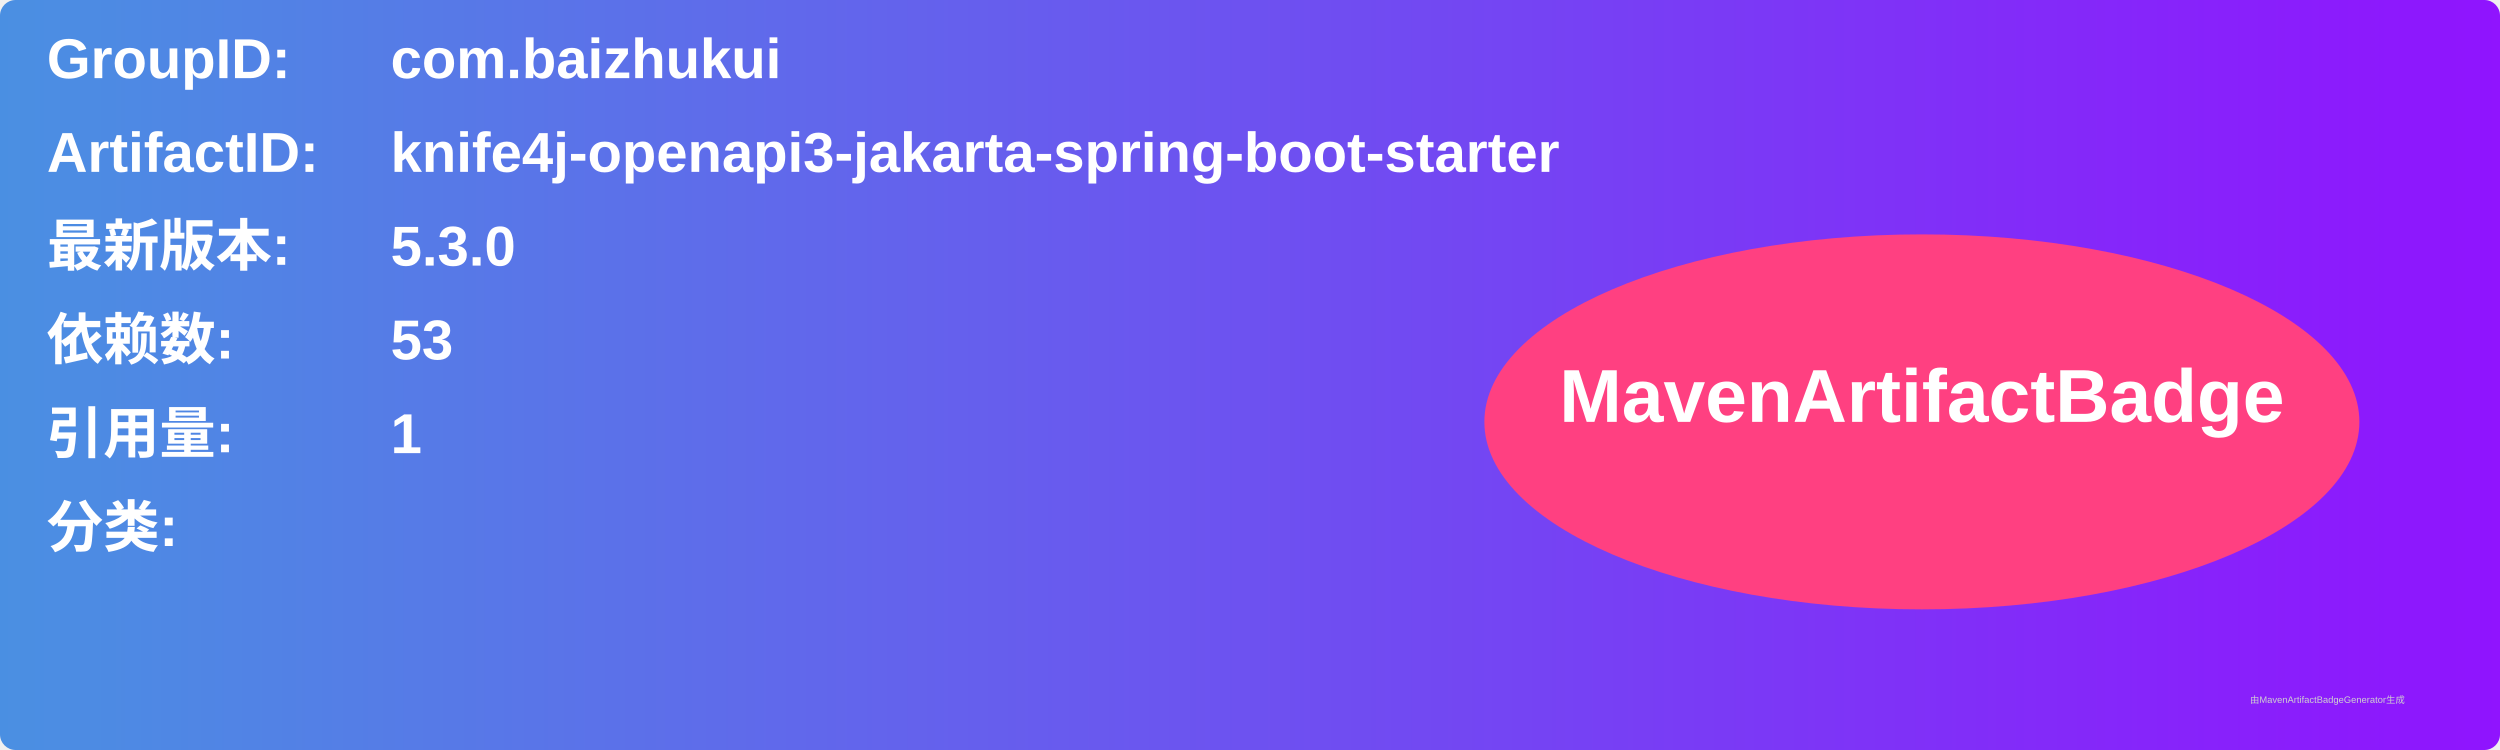
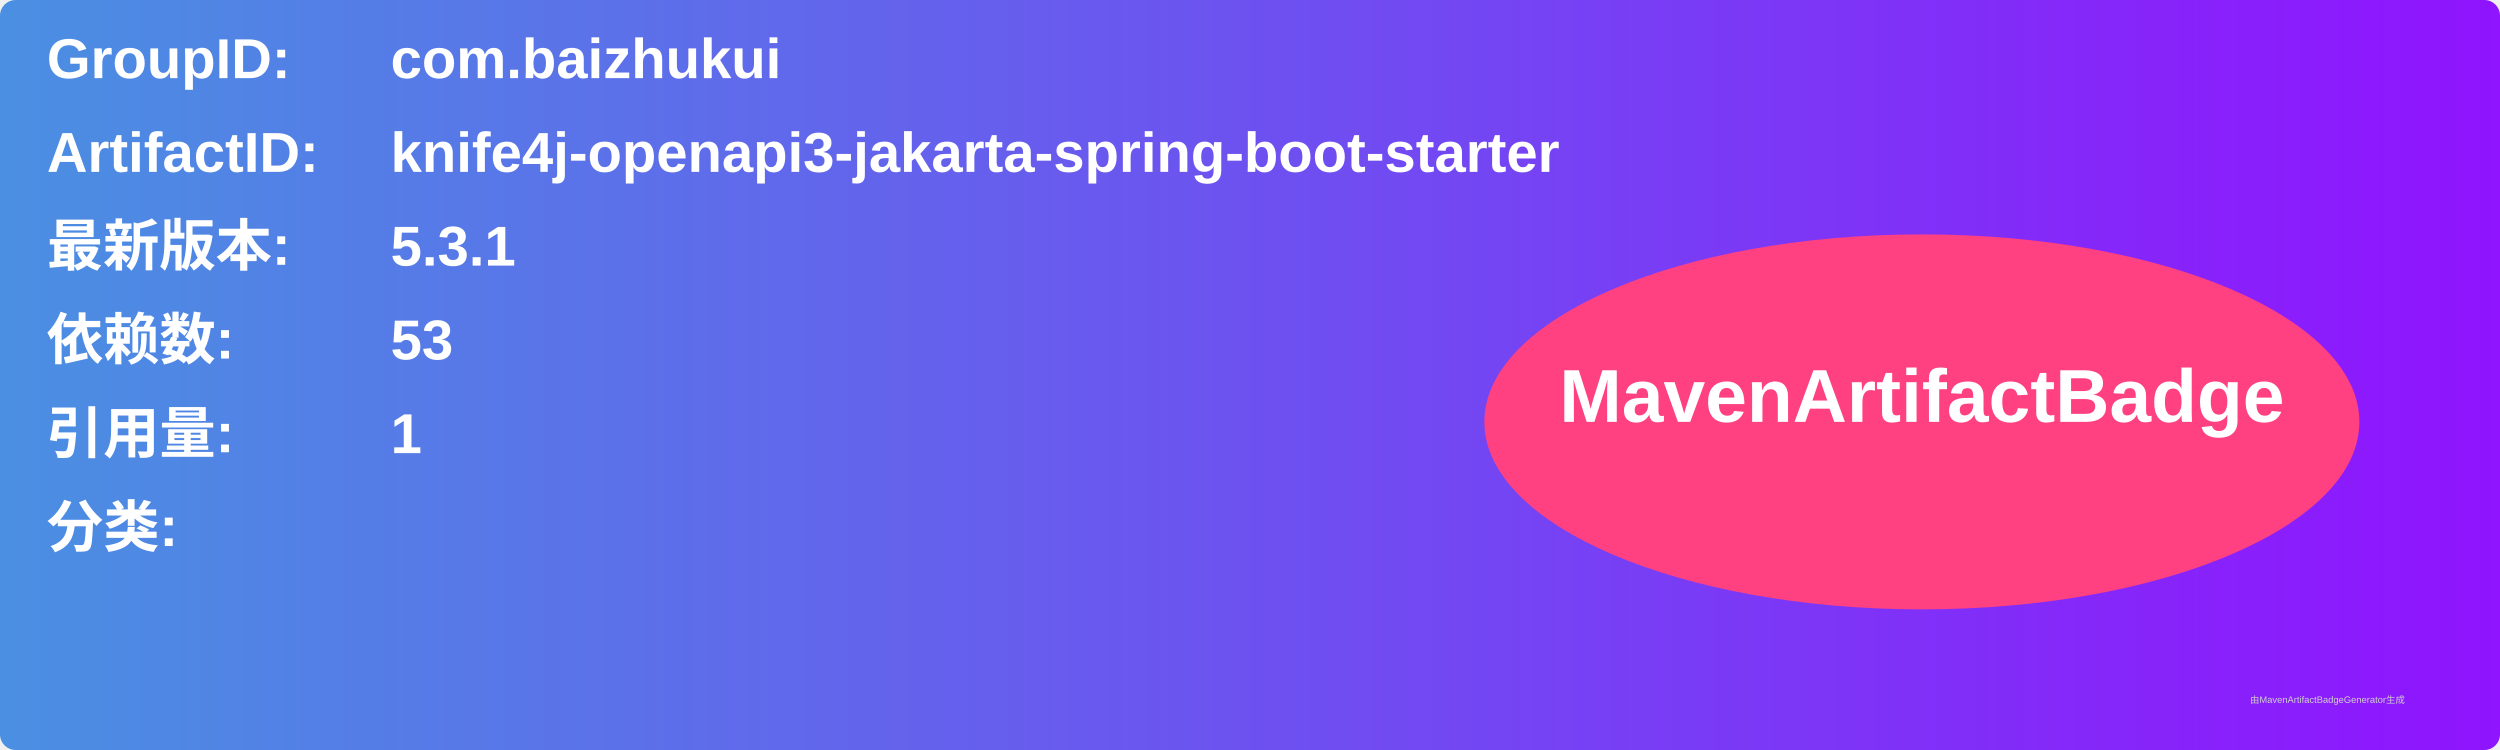
<svg xmlns="http://www.w3.org/2000/svg" width="800" height="240" viewBox="0 0 800 240">
  <linearGradient id="grad" x1="0%" y1="0%" x2="100%" y2="0%">
    <stop offset="0%" stop-color="#4a90e2" />
    <stop offset="100%" stop-color="#9013fe" />
  </linearGradient>
  <rect width="100%" height="100%" rx="5" ry="5" fill="url(#grad)" />
  <g transform="translate(15, 15)">
    <text x="0" y="10" font-family="Arial" font-size="18" fill="white" font-weight="bold" width="260">GroupID:</text>
    <text x="110" y="10" font-family="Arial" font-size="18" fill="white" font-weight="bold" width="460">com.baizhukui</text>
    <text x="0" y="40" font-family="Arial" font-size="18" fill="white" font-weight="bold" width="260">ArtifactID:</text>
    <text x="110" y="40" font-family="Arial" font-size="18" fill="white" font-weight="bold" width="460">knife4j-openapi3-jakarta-spring-boot-starter</text>
    <text x="0" y="70" font-family="Arial" font-size="18" fill="white" font-weight="bold">最新版本:</text>
    <text x="110" y="70" font-family="Arial" font-size="18" fill="white" font-weight="bold">
-       <tspan font-weight="bold">5.3.0</tspan>
+       <tspan font-weight="bold">5.3.1</tspan>
    </text>
    <text x="0" y="100" font-family="Arial" font-size="18" fill="white" font-weight="bold">依赖数: </text>
    <text x="110" y="100" font-family="Arial" font-size="18" fill="white">
      <tspan font-weight="bold">53</tspan>
    </text>
    <text x="0" y="130" font-family="Arial" font-size="18" fill="white" font-weight="bold">引用量: </text>
    <text x="110" y="130" font-family="Arial" font-size="18" fill="white">
      <tspan font-weight="bold">1</tspan>
    </text>
    <text x="0" y="160" font-family="Arial" font-size="18" fill="white" font-weight="bold">分类:</text>
    <text x="10" y="190" font-family="Arial" font-size="10" fill="white">
      <tspan font-weight="bold" />
    </text>
    <ellipse cx="600" cy="120" rx="140" ry="60" fill="#ff4081" />
    <text x="600" y="120" text-anchor="middle" font-family="Arial" font-size="24" fill="white" font-weight="bold">MavenArtifactBadge</text>
  </g>
  <text x="720" y="225" font-family="Arial" font-size="3" fill="#d0d0d0">由MavenArtifactBadgeGenerator生成</text>
</svg>
